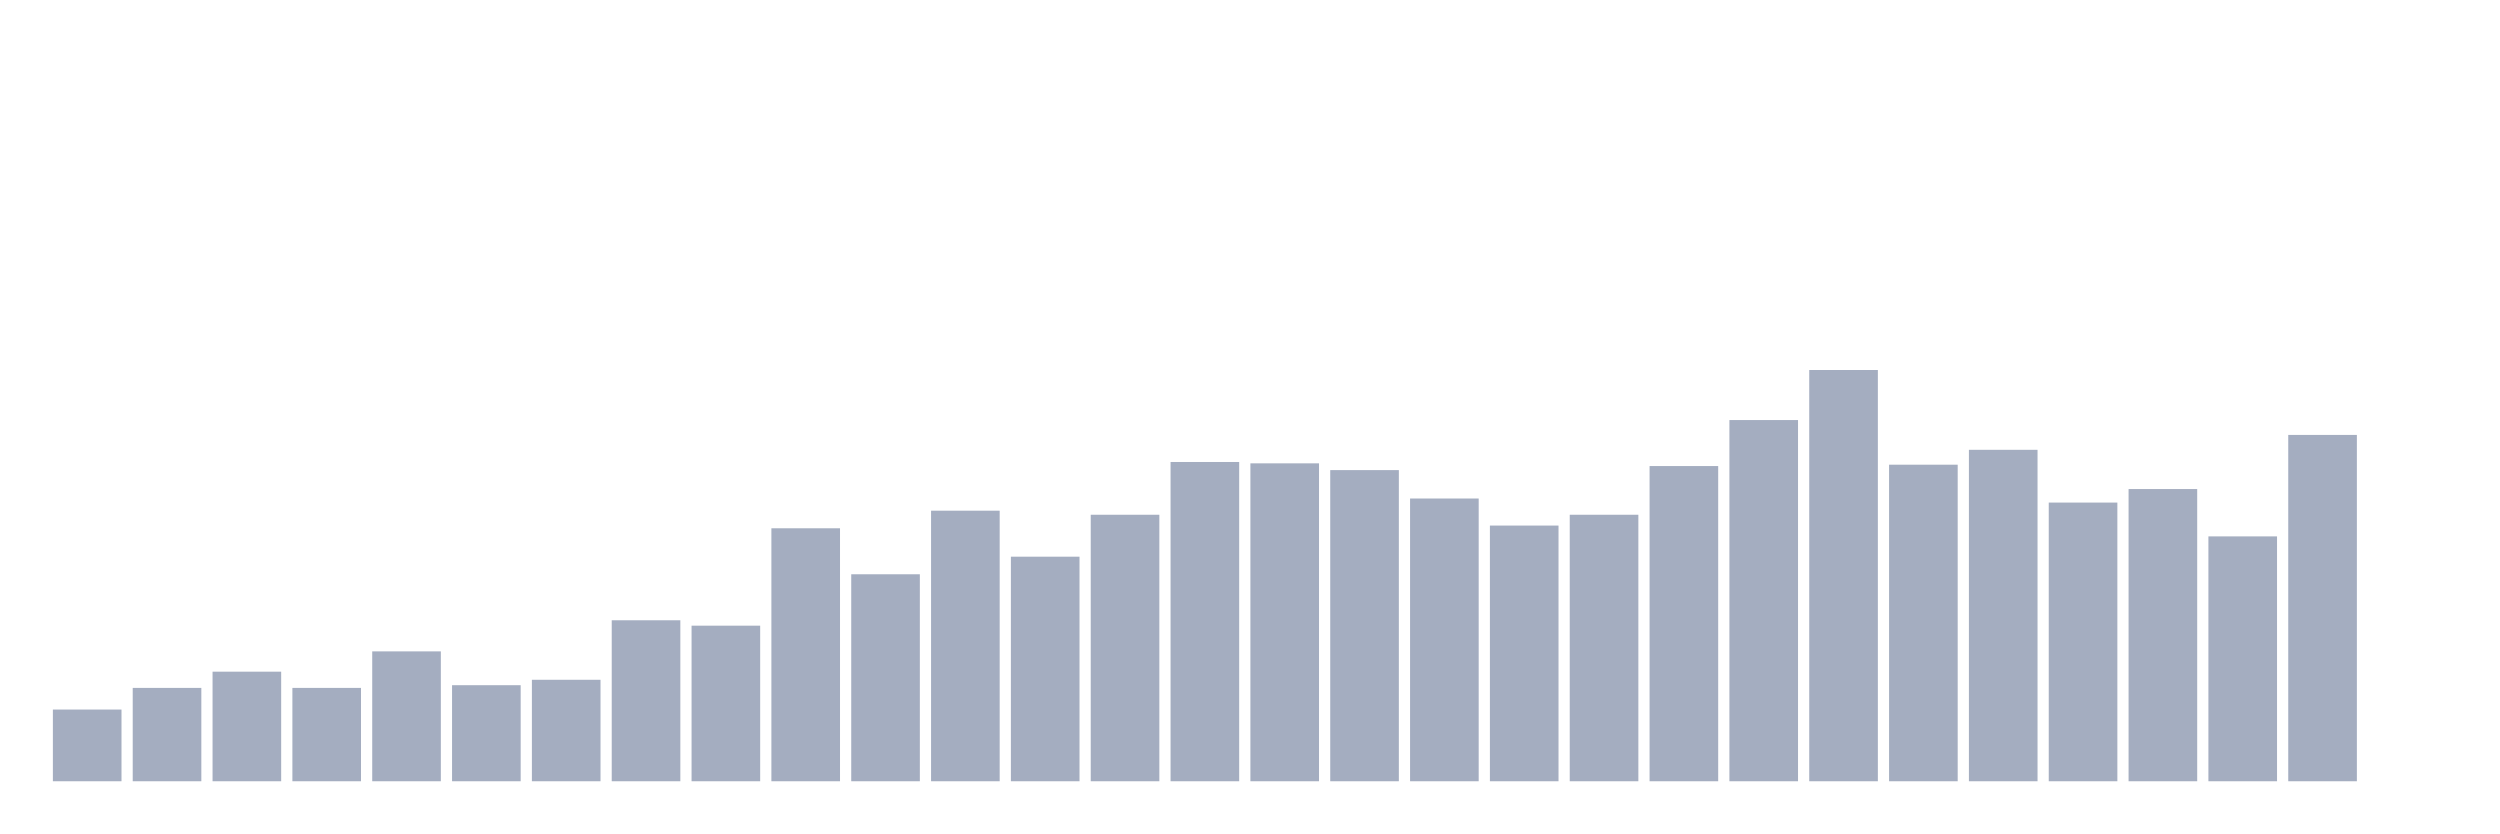
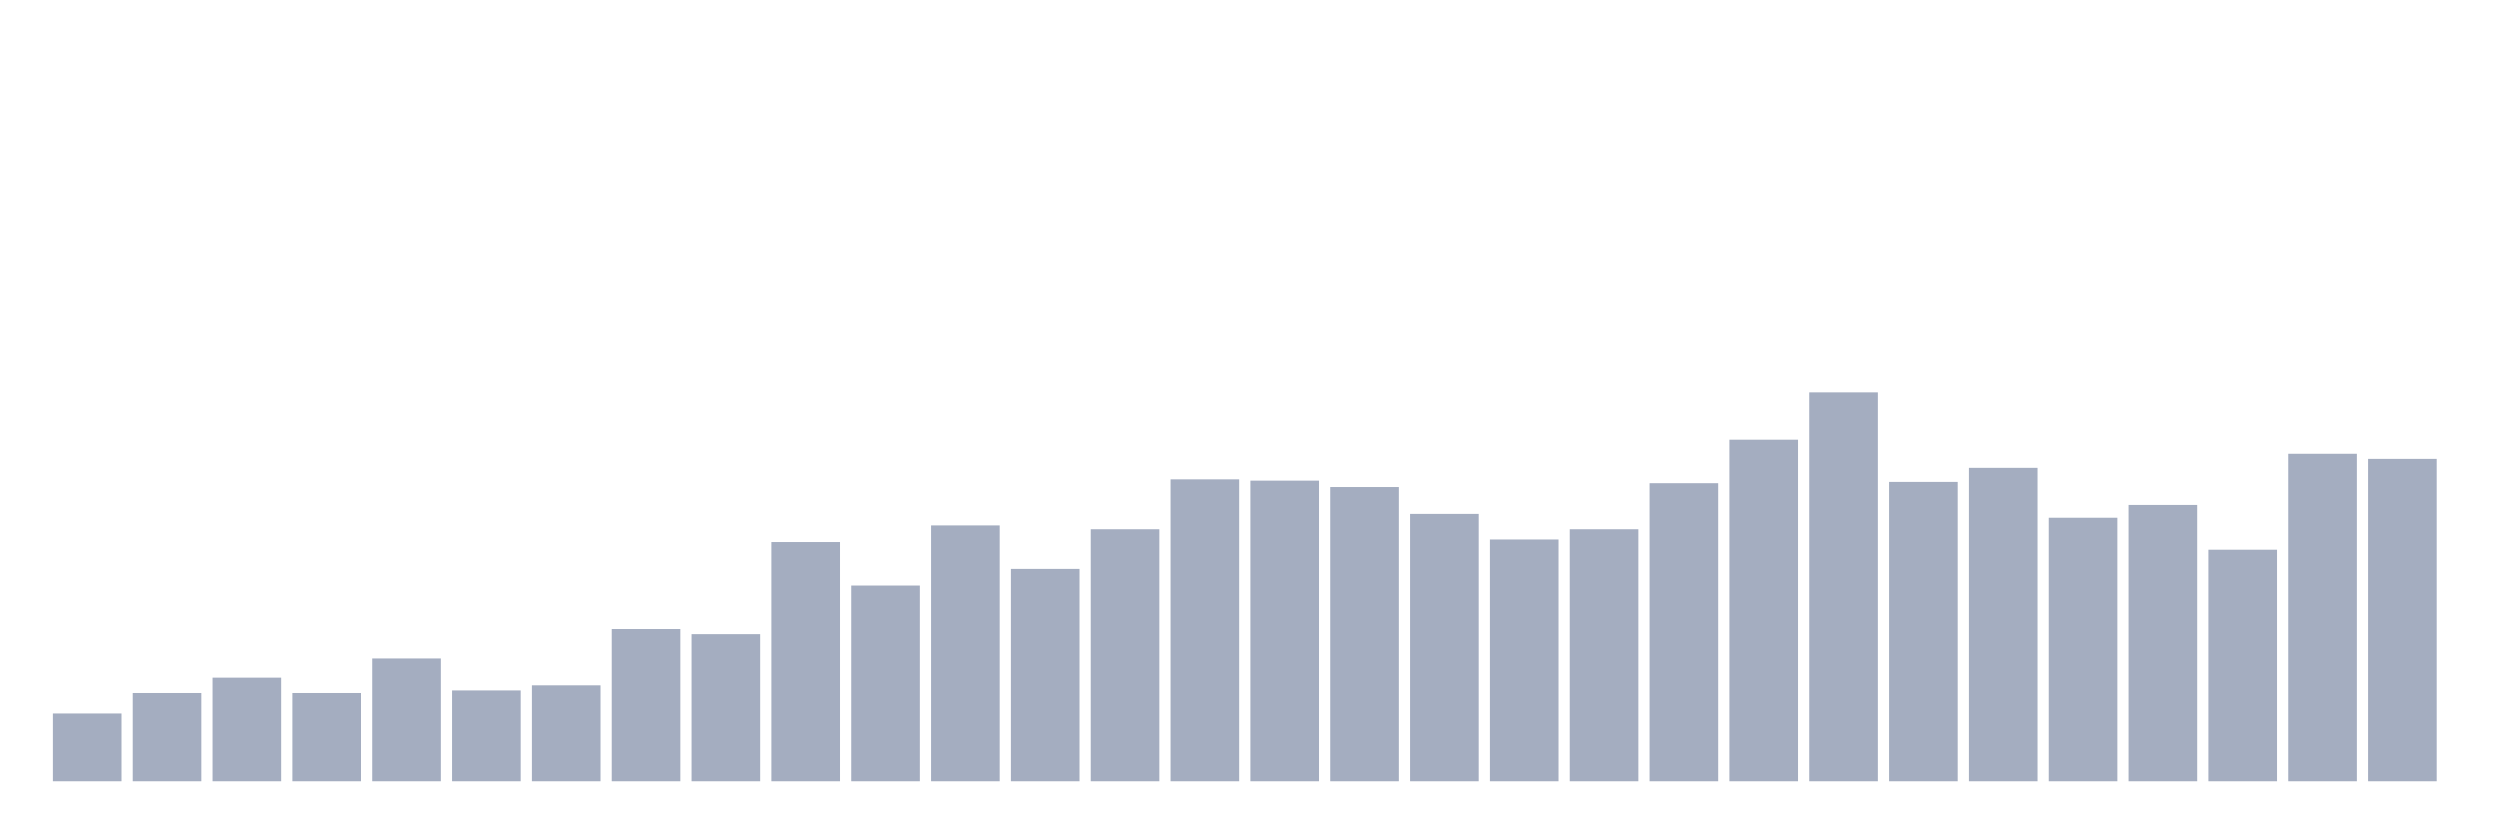
<svg xmlns="http://www.w3.org/2000/svg" viewBox="0 0 480 160">
  <g transform="translate(10,10)">
-     <rect class="bar" x="0.153" width="13.175" y="126.234" height="13.766" fill="rgb(164,173,192)" />
-     <rect class="bar" x="15.482" width="13.175" y="122.078" height="17.922" fill="rgb(164,173,192)" />
-     <rect class="bar" x="30.81" width="13.175" y="118.961" height="21.039" fill="rgb(164,173,192)" />
-     <rect class="bar" x="46.138" width="13.175" y="122.078" height="17.922" fill="rgb(164,173,192)" />
-     <rect class="bar" x="61.466" width="13.175" y="115.065" height="24.935" fill="rgb(164,173,192)" />
-     <rect class="bar" x="76.794" width="13.175" y="121.558" height="18.442" fill="rgb(164,173,192)" />
-     <rect class="bar" x="92.123" width="13.175" y="120.519" height="19.481" fill="rgb(164,173,192)" />
-     <rect class="bar" x="107.451" width="13.175" y="109.091" height="30.909" fill="rgb(164,173,192)" />
-     <rect class="bar" x="122.779" width="13.175" y="110.13" height="29.87" fill="rgb(164,173,192)" />
-     <rect class="bar" x="138.107" width="13.175" y="91.429" height="48.571" fill="rgb(164,173,192)" />
-     <rect class="bar" x="153.436" width="13.175" y="100.26" height="39.74" fill="rgb(164,173,192)" />
-     <rect class="bar" x="168.764" width="13.175" y="88.052" height="51.948" fill="rgb(164,173,192)" />
-     <rect class="bar" x="184.092" width="13.175" y="96.883" height="43.117" fill="rgb(164,173,192)" />
-     <rect class="bar" x="199.42" width="13.175" y="88.831" height="51.169" fill="rgb(164,173,192)" />
-     <rect class="bar" x="214.748" width="13.175" y="78.701" height="61.299" fill="rgb(164,173,192)" />
-     <rect class="bar" x="230.077" width="13.175" y="78.961" height="61.039" fill="rgb(164,173,192)" />
-     <rect class="bar" x="245.405" width="13.175" y="80.26" height="59.74" fill="rgb(164,173,192)" />
-     <rect class="bar" x="260.733" width="13.175" y="85.714" height="54.286" fill="rgb(164,173,192)" />
-     <rect class="bar" x="276.061" width="13.175" y="90.909" height="49.091" fill="rgb(164,173,192)" />
-     <rect class="bar" x="291.39" width="13.175" y="88.831" height="51.169" fill="rgb(164,173,192)" />
-     <rect class="bar" x="306.718" width="13.175" y="79.481" height="60.519" fill="rgb(164,173,192)" />
-     <rect class="bar" x="322.046" width="13.175" y="70.649" height="69.351" fill="rgb(164,173,192)" />
-     <rect class="bar" x="337.374" width="13.175" y="61.039" height="78.961" fill="rgb(164,173,192)" />
-     <rect class="bar" x="352.702" width="13.175" y="79.221" height="60.779" fill="rgb(164,173,192)" />
-     <rect class="bar" x="368.031" width="13.175" y="76.364" height="63.636" fill="rgb(164,173,192)" />
-     <rect class="bar" x="383.359" width="13.175" y="86.494" height="53.506" fill="rgb(164,173,192)" />
-     <rect class="bar" x="398.687" width="13.175" y="83.896" height="56.104" fill="rgb(164,173,192)" />
-     <rect class="bar" x="414.015" width="13.175" y="92.987" height="47.013" fill="rgb(164,173,192)" />
-     <rect class="bar" x="429.344" width="13.175" y="73.506" height="66.494" fill="rgb(164,173,192)" />
-     <rect class="bar" x="444.672" width="13.175" y="140" height="0" fill="rgb(164,173,192)" />
+     <rect class="bar" x="0.153" width="13.175" y="126.982" height="13.018" fill="rgb(164,173,192)" />
+     <rect class="bar" x="15.482" width="13.175" y="123.053" height="16.947" fill="rgb(164,173,192)" />
+     <rect class="bar" x="30.81" width="13.175" y="120.105" height="19.895" fill="rgb(164,173,192)" />
+     <rect class="bar" x="46.138" width="13.175" y="123.053" height="16.947" fill="rgb(164,173,192)" />
+     <rect class="bar" x="61.466" width="13.175" y="116.421" height="23.579" fill="rgb(164,173,192)" />
+     <rect class="bar" x="76.794" width="13.175" y="122.561" height="17.439" fill="rgb(164,173,192)" />
+     <rect class="bar" x="92.123" width="13.175" y="121.579" height="18.421" fill="rgb(164,173,192)" />
+     <rect class="bar" x="107.451" width="13.175" y="110.772" height="29.228" fill="rgb(164,173,192)" />
+     <rect class="bar" x="122.779" width="13.175" y="111.754" height="28.246" fill="rgb(164,173,192)" />
+     <rect class="bar" x="138.107" width="13.175" y="94.07" height="45.93" fill="rgb(164,173,192)" />
+     <rect class="bar" x="153.436" width="13.175" y="102.421" height="37.579" fill="rgb(164,173,192)" />
+     <rect class="bar" x="168.764" width="13.175" y="90.877" height="49.123" fill="rgb(164,173,192)" />
+     <rect class="bar" x="184.092" width="13.175" y="99.228" height="40.772" fill="rgb(164,173,192)" />
+     <rect class="bar" x="199.42" width="13.175" y="91.614" height="48.386" fill="rgb(164,173,192)" />
+     <rect class="bar" x="214.748" width="13.175" y="82.035" height="57.965" fill="rgb(164,173,192)" />
+     <rect class="bar" x="230.077" width="13.175" y="82.281" height="57.719" fill="rgb(164,173,192)" />
+     <rect class="bar" x="245.405" width="13.175" y="83.509" height="56.491" fill="rgb(164,173,192)" />
+     <rect class="bar" x="260.733" width="13.175" y="88.667" height="51.333" fill="rgb(164,173,192)" />
+     <rect class="bar" x="276.061" width="13.175" y="93.579" height="46.421" fill="rgb(164,173,192)" />
+     <rect class="bar" x="291.39" width="13.175" y="91.614" height="48.386" fill="rgb(164,173,192)" />
+     <rect class="bar" x="306.718" width="13.175" y="82.772" height="57.228" fill="rgb(164,173,192)" />
+     <rect class="bar" x="322.046" width="13.175" y="74.421" height="65.579" fill="rgb(164,173,192)" />
+     <rect class="bar" x="337.374" width="13.175" y="65.333" height="74.667" fill="rgb(164,173,192)" />
+     <rect class="bar" x="352.702" width="13.175" y="82.526" height="57.474" fill="rgb(164,173,192)" />
+     <rect class="bar" x="368.031" width="13.175" y="79.825" height="60.175" fill="rgb(164,173,192)" />
+     <rect class="bar" x="383.359" width="13.175" y="89.404" height="50.596" fill="rgb(164,173,192)" />
+     <rect class="bar" x="398.687" width="13.175" y="86.947" height="53.053" fill="rgb(164,173,192)" />
+     <rect class="bar" x="414.015" width="13.175" y="95.544" height="44.456" fill="rgb(164,173,192)" />
+     <rect class="bar" x="429.344" width="13.175" y="77.123" height="62.877" fill="rgb(164,173,192)" />
+     <rect class="bar" x="444.672" width="13.175" y="78.105" height="61.895" fill="rgb(164,173,192)" />
  </g>
</svg>
